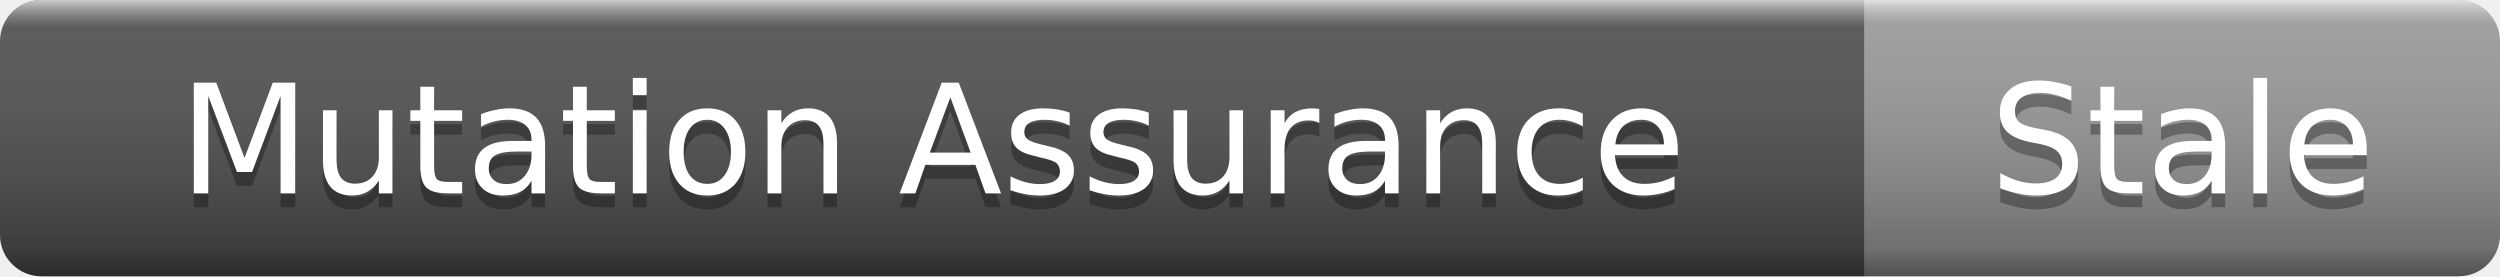
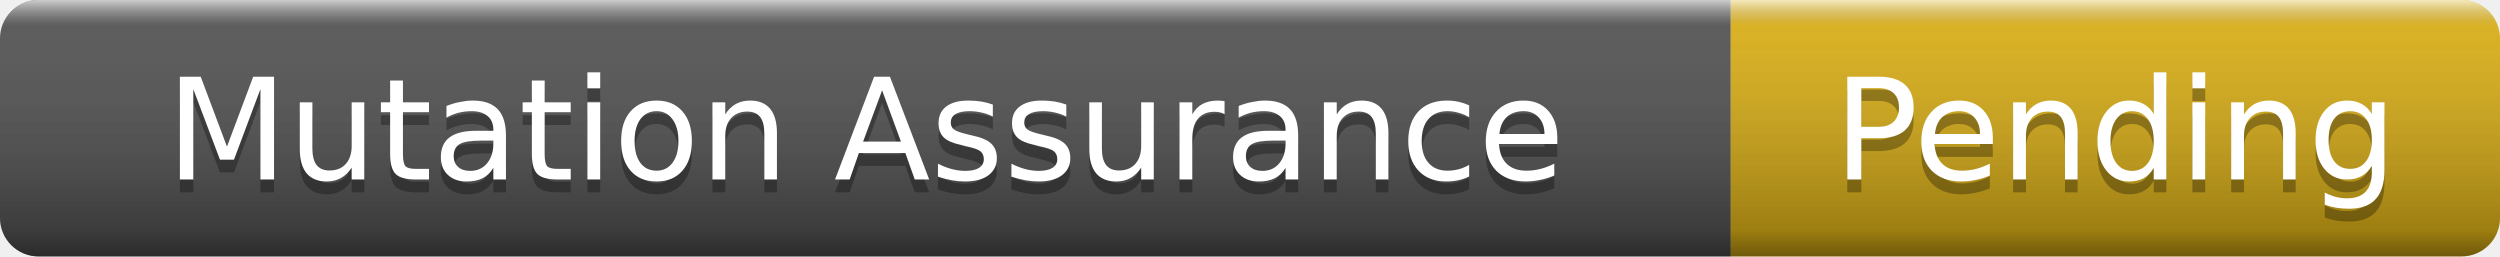
- <svg xmlns="http://www.w3.org/2000/svg" width="181" height="20" role="img" aria-label="Mutation Assurance: Stale">
+ <svg xmlns="http://www.w3.org/2000/svg" width="195" height="20" role="img" aria-label="Mutation Assurance: Pending">
  <linearGradient id="s" x2="0" y2="100%">
    <stop offset="0" stop-color="#fff" stop-opacity=".7" />
    <stop offset=".1" stop-color="#aaa" stop-opacity=".1" />
    <stop offset=".9" stop-color="#000" stop-opacity=".3" />
    <stop offset="1" stop-color="#000" stop-opacity=".5" />
  </linearGradient>
  <clipPath id="r">
-     <rect width="181" height="20" rx="3" />
+     <rect width="195" height="20" rx="3" />
  </clipPath>
  <g clip-path="url(#r)">
    <rect width="135" height="20" fill="#555" />
-     <rect x="135" width="46" height="20" fill="#9f9f9f" />
-     <rect width="181" height="20" fill="url(#s)" />
+     <rect x="135" width="60" height="20" fill="#dfb317" />
+     <rect width="195" height="20" fill="url(#s)" />
  </g>
  <g fill="#fff" text-anchor="middle" font-family="Verdana,Geneva,DejaVu Sans,sans-serif" font-size="11">
    <text x="67.5" y="15" fill="#010101" fill-opacity=".3">Mutation Assurance</text>
    <text x="67.5" y="14">Mutation Assurance</text>
-     <text x="158" y="15" fill="#010101" fill-opacity=".3">Stale</text>
-     <text x="158" y="14">Stale</text>
+     <text x="165" y="15" fill="#010101" fill-opacity=".3">Pending</text>
+     <text x="165" y="14">Pending</text>
  </g>
</svg>
